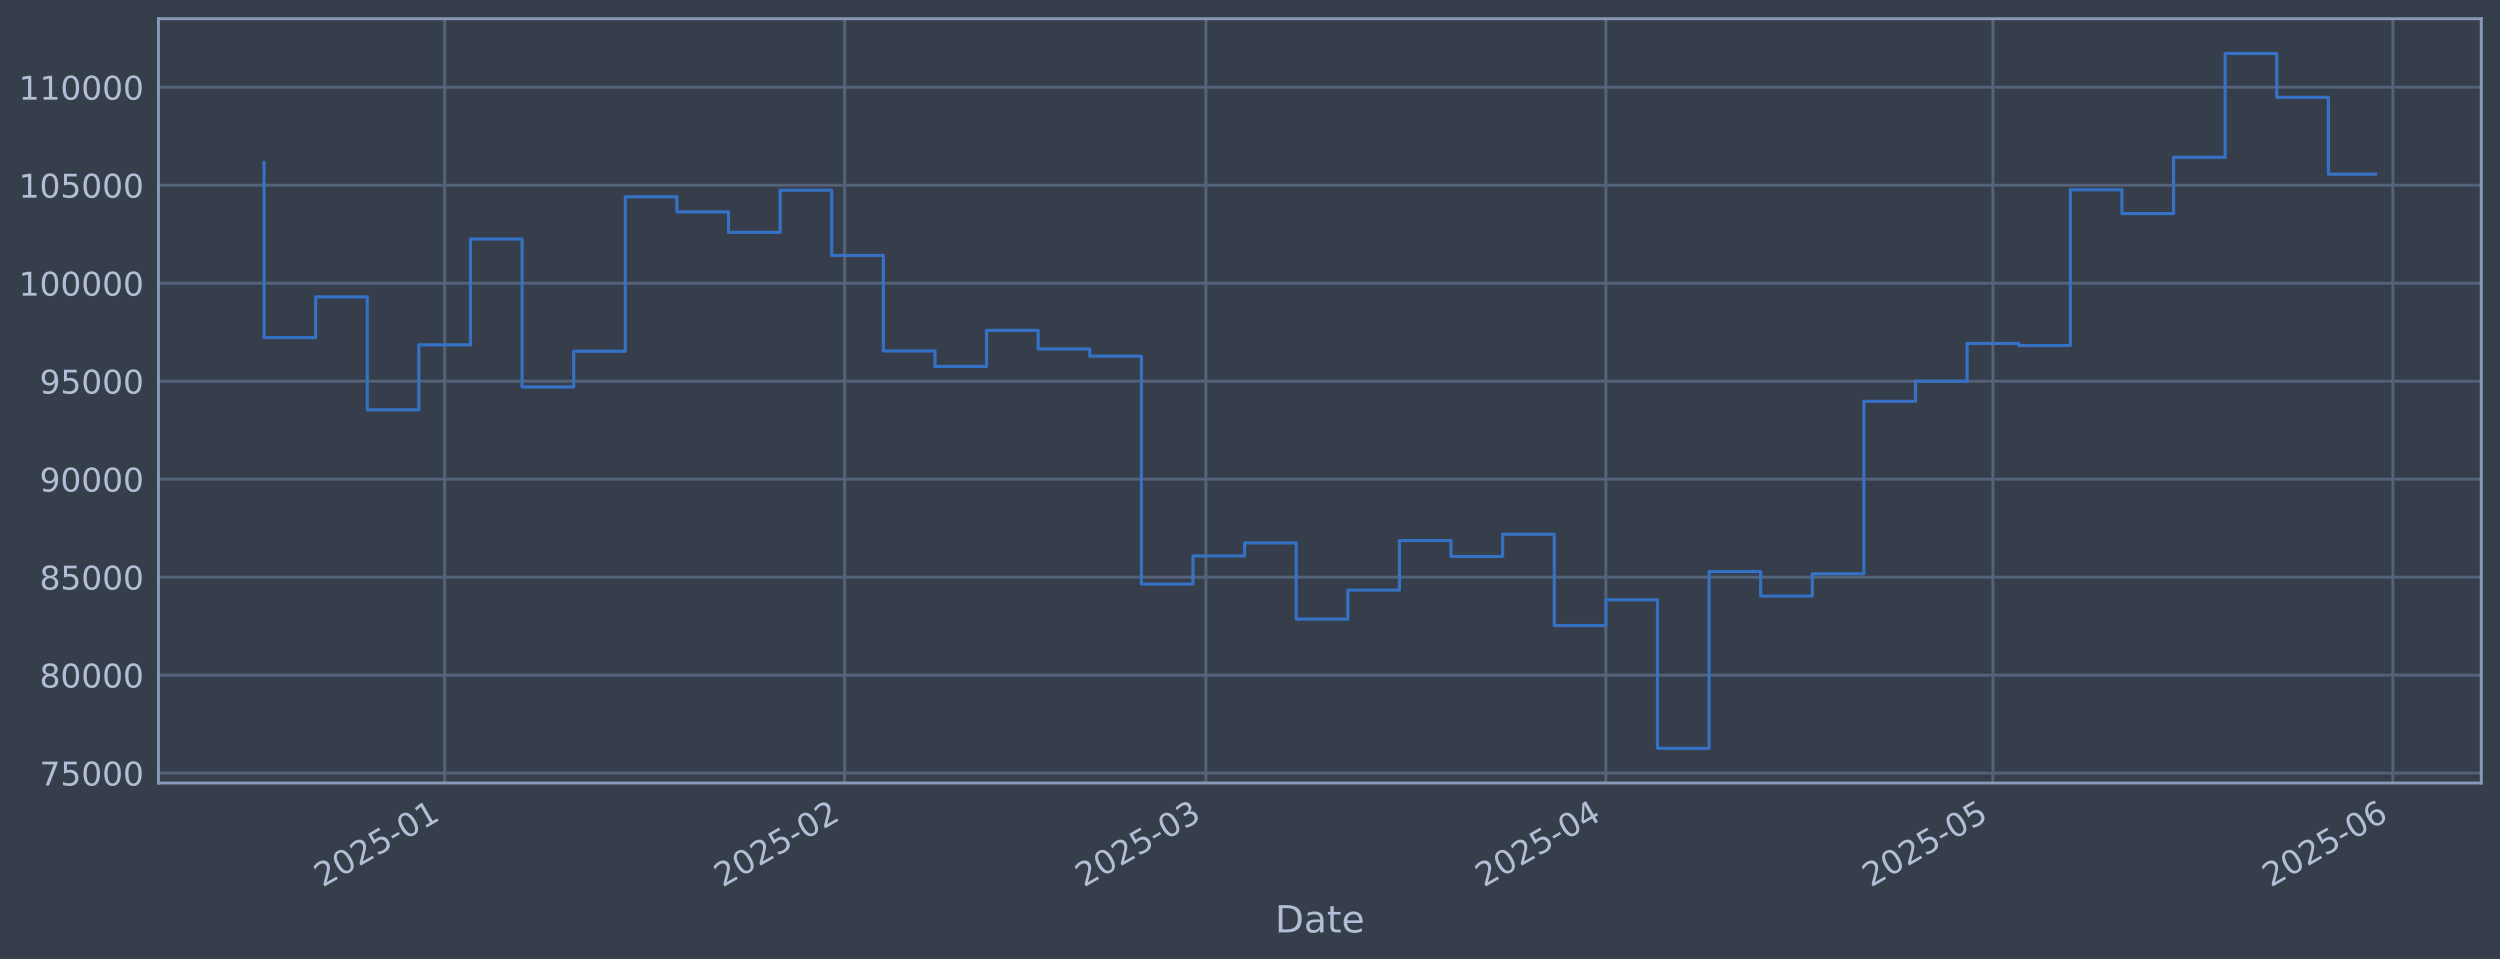
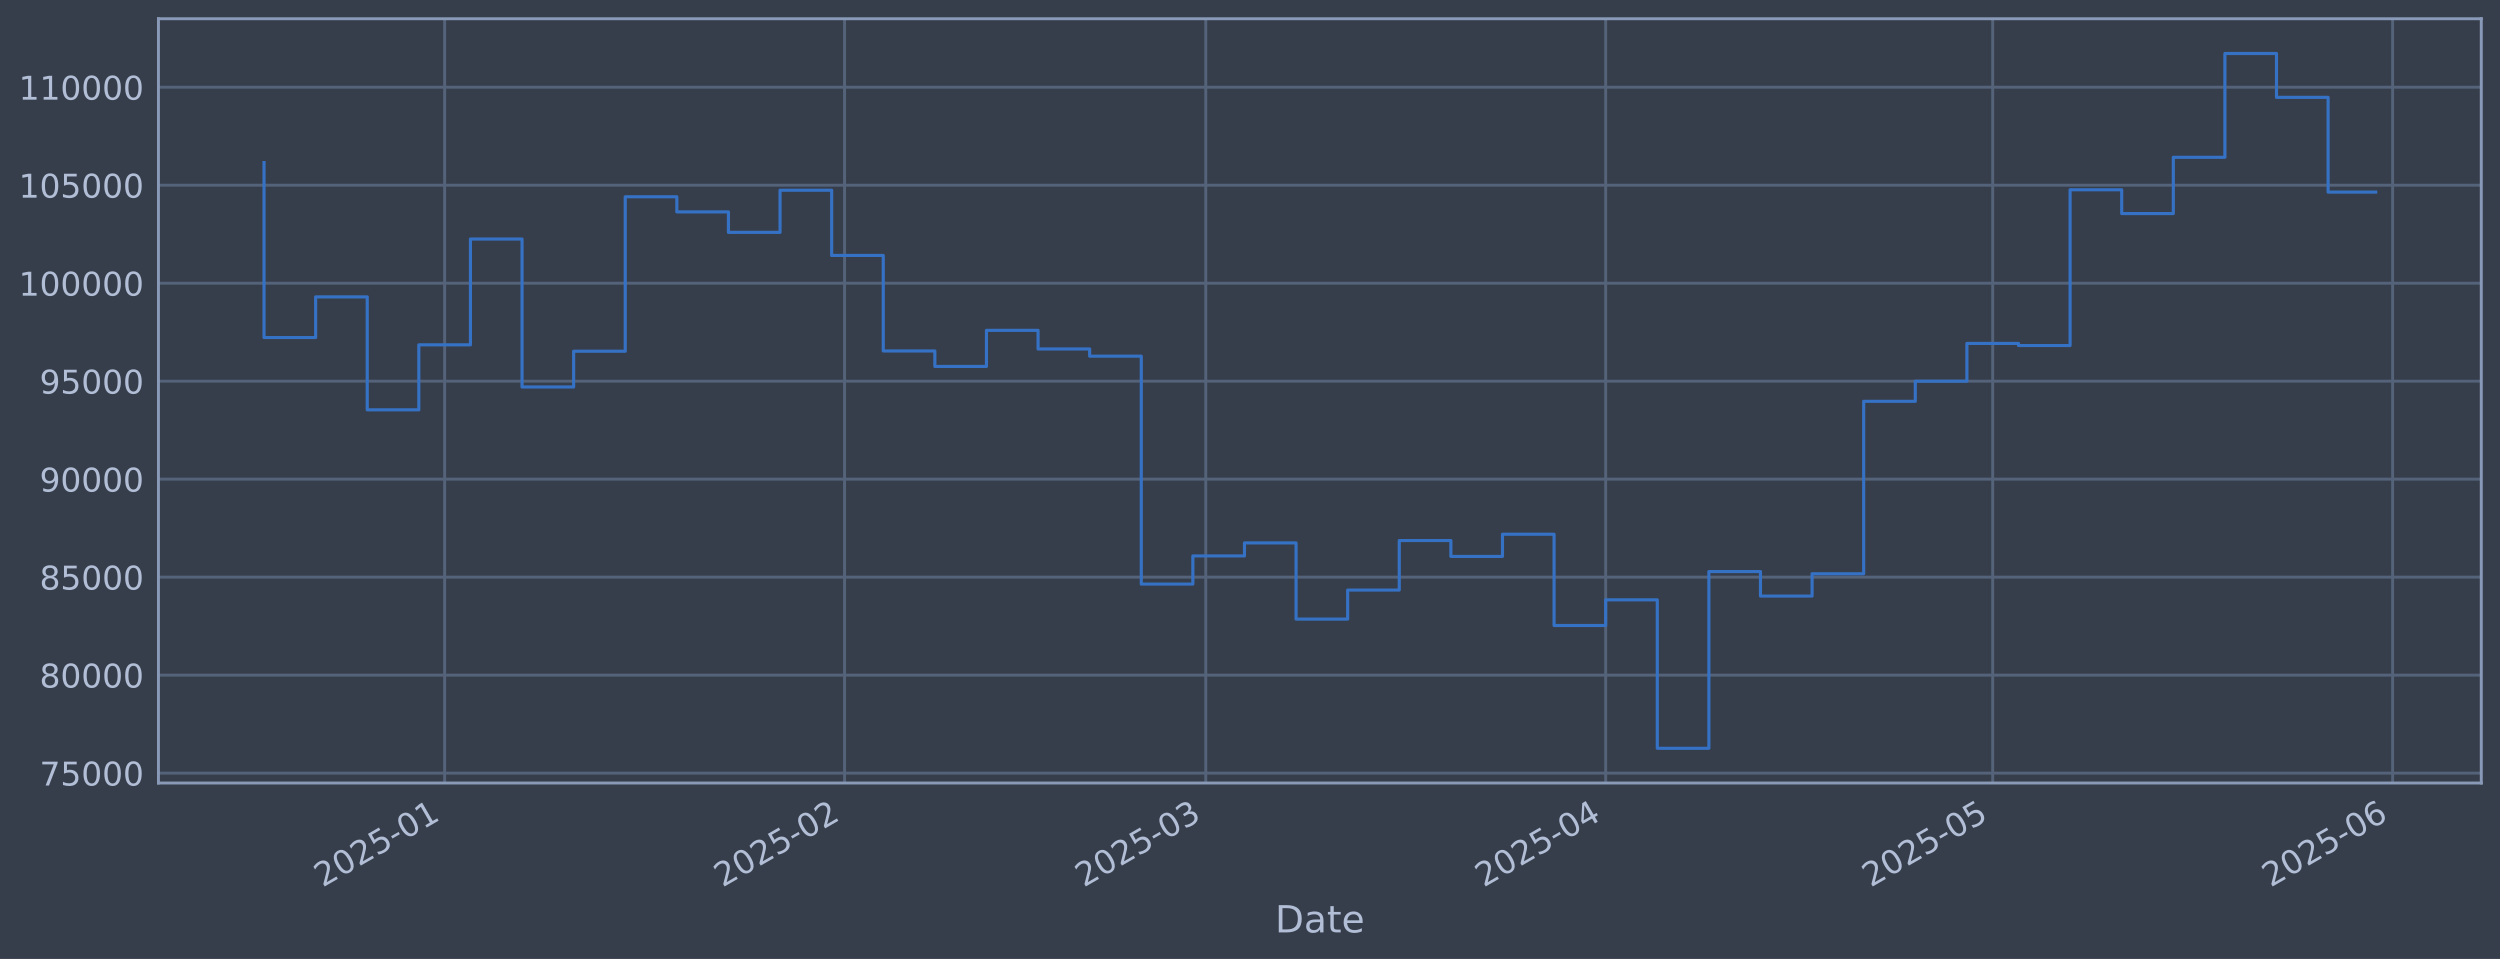
<svg xmlns="http://www.w3.org/2000/svg" xmlns:xlink="http://www.w3.org/1999/xlink" width="960.9pt" height="368.58pt" viewBox="0 0 960.9 368.58" version="1.1">
  <defs>
    <style type="text/css">*{stroke-linejoin: round; stroke-linecap: butt}</style>
  </defs>
  <g id="figure_1">
    <g id="patch_1">
      <path d="M 0 368.58  L 960.9 368.58  L 960.9 0  L 0 0  z " style="fill: #373e4b" />
    </g>
    <g id="axes_1">
      <g id="patch_2">
        <path d="M 60.901 300.96  L 953.701 300.96  L 953.701 7.2  L 60.901 7.2  z " style="fill: #373e4b" />
      </g>
      <g id="matplotlib.axis_1">
        <g id="xtick_1">
          <g id="line2d_1">
-             <path d="M 170.909 300.96  L 170.909 7.2  " clip-path="url(#p4db45bbaf8)" style="fill: none; stroke: #546379; stroke-width: 1.12; stroke-linecap: square" />
+             <path d="M 170.9 300.96  L 170.9 7.2  " clip-path="url(#p1d8b6efc73)" style="fill: none; stroke: #546379; stroke-width: 1.12; stroke-linecap: square" />
          </g>
          <g id="line2d_2" />
          <g id="text_1">
-             <g style="fill: #b1bed6" transform="translate(124.0061 341.1745) rotate(-30) scale(0.126 -0.126)">
+             <g style="fill: #b1bed6" transform="translate(123.9969 341.1745) rotate(-30) scale(0.126 -0.126)">
              <defs>
                <path id="DejaVuSans-32" d="M 1228 531  L 3431 531  L 3431 0  L 469 0  L 469 531  Q 828 903 1448 1529  Q 2069 2156 2228 2338  Q 2531 2678 2651 2914  Q 2772 3150 2772 3378  Q 2772 3750 2511 3984  Q 2250 4219 1831 4219  Q 1534 4219 1204 4116  Q 875 4013 500 3803  L 500 4441  Q 881 4594 1212 4672  Q 1544 4750 1819 4750  Q 2544 4750 2975 4387  Q 3406 4025 3406 3419  Q 3406 3131 3298 2873  Q 3191 2616 2906 2266  Q 2828 2175 2409 1742  Q 1991 1309 1228 531  z " transform="scale(0.015625)" />
                <path id="DejaVuSans-30" d="M 2034 4250  Q 1547 4250 1301 3770  Q 1056 3291 1056 2328  Q 1056 1369 1301 889  Q 1547 409 2034 409  Q 2525 409 2770 889  Q 3016 1369 3016 2328  Q 3016 3291 2770 3770  Q 2525 4250 2034 4250  z M 2034 4750  Q 2819 4750 3233 4129  Q 3647 3509 3647 2328  Q 3647 1150 3233 529  Q 2819 -91 2034 -91  Q 1250 -91 836 529  Q 422 1150 422 2328  Q 422 3509 836 4129  Q 1250 4750 2034 4750  z " transform="scale(0.015625)" />
                <path id="DejaVuSans-35" d="M 691 4666  L 3169 4666  L 3169 4134  L 1269 4134  L 1269 2991  Q 1406 3038 1543 3061  Q 1681 3084 1819 3084  Q 2600 3084 3056 2656  Q 3513 2228 3513 1497  Q 3513 744 3044 326  Q 2575 -91 1722 -91  Q 1428 -91 1123 -41  Q 819 9 494 109  L 494 744  Q 775 591 1075 516  Q 1375 441 1709 441  Q 2250 441 2565 725  Q 2881 1009 2881 1497  Q 2881 1984 2565 2268  Q 2250 2553 1709 2553  Q 1456 2553 1204 2497  Q 953 2441 691 2322  L 691 4666  z " transform="scale(0.015625)" />
                <path id="DejaVuSans-2d" d="M 313 2009  L 1997 2009  L 1997 1497  L 313 1497  L 313 2009  z " transform="scale(0.015625)" />
                <path id="DejaVuSans-31" d="M 794 531  L 1825 531  L 1825 4091  L 703 3866  L 703 4441  L 1819 4666  L 2450 4666  L 2450 531  L 3481 531  L 3481 0  L 794 0  L 794 531  z " transform="scale(0.015625)" />
              </defs>
              <use xlink:href="#DejaVuSans-32" />
              <use xlink:href="#DejaVuSans-30" transform="translate(63.62305 0)" />
              <use xlink:href="#DejaVuSans-32" transform="translate(127.2461 0)" />
              <use xlink:href="#DejaVuSans-35" transform="translate(190.8691 0)" />
              <use xlink:href="#DejaVuSans-2d" transform="translate(254.4922 0)" />
              <use xlink:href="#DejaVuSans-30" transform="translate(290.5762 0)" />
              <use xlink:href="#DejaVuSans-31" transform="translate(354.1992 0)" />
            </g>
          </g>
        </g>
        <g id="xtick_2">
          <g id="line2d_3">
-             <path d="M 324.641 300.96  L 324.641 7.2  " clip-path="url(#p4db45bbaf8)" style="fill: none; stroke: #546379; stroke-width: 1.12; stroke-linecap: square" />
+             <path d="M 324.611 300.96  L 324.611 7.2  " clip-path="url(#p1d8b6efc73)" style="fill: none; stroke: #546379; stroke-width: 1.12; stroke-linecap: square" />
          </g>
          <g id="line2d_4" />
          <g id="text_2">
-             <g style="fill: #b1bed6" transform="translate(277.7375 341.1745) rotate(-30) scale(0.126 -0.126)">
+             <g style="fill: #b1bed6" transform="translate(277.708 341.1745) rotate(-30) scale(0.126 -0.126)">
              <use xlink:href="#DejaVuSans-32" />
              <use xlink:href="#DejaVuSans-30" transform="translate(63.62305 0)" />
              <use xlink:href="#DejaVuSans-32" transform="translate(127.2461 0)" />
              <use xlink:href="#DejaVuSans-35" transform="translate(190.8691 0)" />
              <use xlink:href="#DejaVuSans-2d" transform="translate(254.4922 0)" />
              <use xlink:href="#DejaVuSans-30" transform="translate(290.5762 0)" />
              <use xlink:href="#DejaVuSans-32" transform="translate(354.1992 0)" />
            </g>
          </g>
        </g>
        <g id="xtick_3">
          <g id="line2d_5">
-             <path d="M 463.495 300.96  L 463.495 7.2  " clip-path="url(#p4db45bbaf8)" style="fill: none; stroke: #546379; stroke-width: 1.12; stroke-linecap: square" />
+             <path d="M 463.447 300.96  L 463.447 7.2  " clip-path="url(#p1d8b6efc73)" style="fill: none; stroke: #546379; stroke-width: 1.12; stroke-linecap: square" />
          </g>
          <g id="line2d_6" />
          <g id="text_3">
-             <g style="fill: #b1bed6" transform="translate(416.5916 341.1745) rotate(-30) scale(0.126 -0.126)">
+             <g style="fill: #b1bed6" transform="translate(416.5437 341.1745) rotate(-30) scale(0.126 -0.126)">
              <defs>
                <path id="DejaVuSans-33" d="M 2597 2516  Q 3050 2419 3304 2112  Q 3559 1806 3559 1356  Q 3559 666 3084 287  Q 2609 -91 1734 -91  Q 1441 -91 1130 -33  Q 819 25 488 141  L 488 750  Q 750 597 1062 519  Q 1375 441 1716 441  Q 2309 441 2620 675  Q 2931 909 2931 1356  Q 2931 1769 2642 2001  Q 2353 2234 1838 2234  L 1294 2234  L 1294 2753  L 1863 2753  Q 2328 2753 2575 2939  Q 2822 3125 2822 3475  Q 2822 3834 2567 4026  Q 2313 4219 1838 4219  Q 1578 4219 1281 4162  Q 984 4106 628 3988  L 628 4550  Q 988 4650 1302 4700  Q 1616 4750 1894 4750  Q 2613 4750 3031 4423  Q 3450 4097 3450 3541  Q 3450 3153 3228 2886  Q 3006 2619 2597 2516  z " transform="scale(0.015625)" />
              </defs>
              <use xlink:href="#DejaVuSans-32" />
              <use xlink:href="#DejaVuSans-30" transform="translate(63.62305 0)" />
              <use xlink:href="#DejaVuSans-32" transform="translate(127.2461 0)" />
              <use xlink:href="#DejaVuSans-35" transform="translate(190.8691 0)" />
              <use xlink:href="#DejaVuSans-2d" transform="translate(254.4922 0)" />
              <use xlink:href="#DejaVuSans-30" transform="translate(290.5762 0)" />
              <use xlink:href="#DejaVuSans-33" transform="translate(354.1992 0)" />
            </g>
          </g>
        </g>
        <g id="xtick_4">
          <g id="line2d_7">
-             <path d="M 617.226 300.96  L 617.226 7.2  " clip-path="url(#p4db45bbaf8)" style="fill: none; stroke: #546379; stroke-width: 1.12; stroke-linecap: square" />
+             <path d="M 617.158 300.96  L 617.158 7.2  " clip-path="url(#p1d8b6efc73)" style="fill: none; stroke: #546379; stroke-width: 1.12; stroke-linecap: square" />
          </g>
          <g id="line2d_8" />
          <g id="text_4">
-             <g style="fill: #b1bed6" transform="translate(570.323 341.1745) rotate(-30) scale(0.126 -0.126)">
+             <g style="fill: #b1bed6" transform="translate(570.2548 341.1745) rotate(-30) scale(0.126 -0.126)">
              <defs>
                <path id="DejaVuSans-34" d="M 2419 4116  L 825 1625  L 2419 1625  L 2419 4116  z M 2253 4666  L 3047 4666  L 3047 1625  L 3713 1625  L 3713 1100  L 3047 1100  L 3047 0  L 2419 0  L 2419 1100  L 313 1100  L 313 1709  L 2253 4666  z " transform="scale(0.015625)" />
              </defs>
              <use xlink:href="#DejaVuSans-32" />
              <use xlink:href="#DejaVuSans-30" transform="translate(63.62305 0)" />
              <use xlink:href="#DejaVuSans-32" transform="translate(127.2461 0)" />
              <use xlink:href="#DejaVuSans-35" transform="translate(190.8691 0)" />
              <use xlink:href="#DejaVuSans-2d" transform="translate(254.4922 0)" />
              <use xlink:href="#DejaVuSans-30" transform="translate(290.5762 0)" />
              <use xlink:href="#DejaVuSans-34" transform="translate(354.1992 0)" />
            </g>
          </g>
        </g>
        <g id="xtick_5">
          <g id="line2d_9">
-             <path d="M 765.999 300.96  L 765.999 7.2  " clip-path="url(#p4db45bbaf8)" style="fill: none; stroke: #546379; stroke-width: 1.12; stroke-linecap: square" />
+             <path d="M 765.911 300.96  L 765.911 7.2  " clip-path="url(#p1d8b6efc73)" style="fill: none; stroke: #546379; stroke-width: 1.12; stroke-linecap: square" />
          </g>
          <g id="line2d_10" />
          <g id="text_5">
-             <g style="fill: #b1bed6" transform="translate(719.0952 341.1745) rotate(-30) scale(0.126 -0.126)">
+             <g style="fill: #b1bed6" transform="translate(719.0074 341.1745) rotate(-30) scale(0.126 -0.126)">
              <use xlink:href="#DejaVuSans-32" />
              <use xlink:href="#DejaVuSans-30" transform="translate(63.62305 0)" />
              <use xlink:href="#DejaVuSans-32" transform="translate(127.2461 0)" />
              <use xlink:href="#DejaVuSans-35" transform="translate(190.8691 0)" />
              <use xlink:href="#DejaVuSans-2d" transform="translate(254.4922 0)" />
              <use xlink:href="#DejaVuSans-30" transform="translate(290.5762 0)" />
              <use xlink:href="#DejaVuSans-35" transform="translate(354.1992 0)" />
            </g>
          </g>
        </g>
        <g id="xtick_6">
          <g id="line2d_11">
-             <path d="M 919.73 300.96  L 919.73 7.2  " clip-path="url(#p4db45bbaf8)" style="fill: none; stroke: #546379; stroke-width: 1.12; stroke-linecap: square" />
+             <path d="M 919.622 300.96  L 919.622 7.2  " clip-path="url(#p1d8b6efc73)" style="fill: none; stroke: #546379; stroke-width: 1.12; stroke-linecap: square" />
          </g>
          <g id="line2d_12" />
          <g id="text_6">
-             <g style="fill: #b1bed6" transform="translate(872.8266 341.1745) rotate(-30) scale(0.126 -0.126)">
+             <g style="fill: #b1bed6" transform="translate(872.7184 341.1745) rotate(-30) scale(0.126 -0.126)">
              <defs>
                <path id="DejaVuSans-36" d="M 2113 2584  Q 1688 2584 1439 2293  Q 1191 2003 1191 1497  Q 1191 994 1439 701  Q 1688 409 2113 409  Q 2538 409 2786 701  Q 3034 994 3034 1497  Q 3034 2003 2786 2293  Q 2538 2584 2113 2584  z M 3366 4563  L 3366 3988  Q 3128 4100 2886 4159  Q 2644 4219 2406 4219  Q 1781 4219 1451 3797  Q 1122 3375 1075 2522  Q 1259 2794 1537 2939  Q 1816 3084 2150 3084  Q 2853 3084 3261 2657  Q 3669 2231 3669 1497  Q 3669 778 3244 343  Q 2819 -91 2113 -91  Q 1303 -91 875 529  Q 447 1150 447 2328  Q 447 3434 972 4092  Q 1497 4750 2381 4750  Q 2619 4750 2861 4703  Q 3103 4656 3366 4563  z " transform="scale(0.015625)" />
              </defs>
              <use xlink:href="#DejaVuSans-32" />
              <use xlink:href="#DejaVuSans-30" transform="translate(63.62305 0)" />
              <use xlink:href="#DejaVuSans-32" transform="translate(127.2461 0)" />
              <use xlink:href="#DejaVuSans-35" transform="translate(190.8691 0)" />
              <use xlink:href="#DejaVuSans-2d" transform="translate(254.4922 0)" />
              <use xlink:href="#DejaVuSans-30" transform="translate(290.5762 0)" />
              <use xlink:href="#DejaVuSans-36" transform="translate(354.1992 0)" />
            </g>
          </g>
        </g>
        <g id="text_7">
          <g style="fill: #b1bed6" transform="translate(490.0914 358.3856) scale(0.144 -0.144)">
            <defs>
              <path id="DejaVuSans-44" d="M 1259 4147  L 1259 519  L 2022 519  Q 2988 519 3436 956  Q 3884 1394 3884 2338  Q 3884 3275 3436 3711  Q 2988 4147 2022 4147  L 1259 4147  z M 628 4666  L 1925 4666  Q 3281 4666 3915 4102  Q 4550 3538 4550 2338  Q 4550 1131 3912 565  Q 3275 0 1925 0  L 628 0  L 628 4666  z " transform="scale(0.015625)" />
              <path id="DejaVuSans-61" d="M 2194 1759  Q 1497 1759 1228 1600  Q 959 1441 959 1056  Q 959 750 1161 570  Q 1363 391 1709 391  Q 2188 391 2477 730  Q 2766 1069 2766 1631  L 2766 1759  L 2194 1759  z M 3341 1997  L 3341 0  L 2766 0  L 2766 531  Q 2569 213 2275 61  Q 1981 -91 1556 -91  Q 1019 -91 701 211  Q 384 513 384 1019  Q 384 1609 779 1909  Q 1175 2209 1959 2209  L 2766 2209  L 2766 2266  Q 2766 2663 2505 2880  Q 2244 3097 1772 3097  Q 1472 3097 1187 3025  Q 903 2953 641 2809  L 641 3341  Q 956 3463 1253 3523  Q 1550 3584 1831 3584  Q 2591 3584 2966 3190  Q 3341 2797 3341 1997  z " transform="scale(0.015625)" />
              <path id="DejaVuSans-74" d="M 1172 4494  L 1172 3500  L 2356 3500  L 2356 3053  L 1172 3053  L 1172 1153  Q 1172 725 1289 603  Q 1406 481 1766 481  L 2356 481  L 2356 0  L 1766 0  Q 1100 0 847 248  Q 594 497 594 1153  L 594 3053  L 172 3053  L 172 3500  L 594 3500  L 594 4494  L 1172 4494  z " transform="scale(0.015625)" />
              <path id="DejaVuSans-65" d="M 3597 1894  L 3597 1613  L 953 1613  Q 991 1019 1311 708  Q 1631 397 2203 397  Q 2534 397 2845 478  Q 3156 559 3463 722  L 3463 178  Q 3153 47 2828 -22  Q 2503 -91 2169 -91  Q 1331 -91 842 396  Q 353 884 353 1716  Q 353 2575 817 3079  Q 1281 3584 2069 3584  Q 2775 3584 3186 3129  Q 3597 2675 3597 1894  z M 3022 2063  Q 3016 2534 2758 2815  Q 2500 3097 2075 3097  Q 1594 3097 1305 2825  Q 1016 2553 972 2059  L 3022 2063  z " transform="scale(0.015625)" />
            </defs>
            <use xlink:href="#DejaVuSans-44" />
            <use xlink:href="#DejaVuSans-61" transform="translate(77.00195 0)" />
            <use xlink:href="#DejaVuSans-74" transform="translate(138.2812 0)" />
            <use xlink:href="#DejaVuSans-65" transform="translate(177.4902 0)" />
          </g>
        </g>
      </g>
      <g id="matplotlib.axis_2">
        <g id="ytick_1">
          <g id="line2d_13">
-             <path d="M 60.901 297.147  L 953.701 297.147  " clip-path="url(#p4db45bbaf8)" style="fill: none; stroke: #546379; stroke-width: 1.12; stroke-linecap: square" />
+             <path d="M 60.901 297.147  L 953.701 297.147  " clip-path="url(#p1d8b6efc73)" style="fill: none; stroke: #546379; stroke-width: 1.12; stroke-linecap: square" />
          </g>
          <g id="line2d_14" />
          <g id="text_8">
            <g style="fill: #b1bed6" transform="translate(15.21675 301.9342) scale(0.126 -0.126)">
              <defs>
                <path id="DejaVuSans-37" d="M 525 4666  L 3525 4666  L 3525 4397  L 1831 0  L 1172 0  L 2766 4134  L 525 4134  L 525 4666  z " transform="scale(0.015625)" />
              </defs>
              <use xlink:href="#DejaVuSans-37" />
              <use xlink:href="#DejaVuSans-35" transform="translate(63.62305 0)" />
              <use xlink:href="#DejaVuSans-30" transform="translate(127.2461 0)" />
              <use xlink:href="#DejaVuSans-30" transform="translate(190.8691 0)" />
              <use xlink:href="#DejaVuSans-30" transform="translate(254.4922 0)" />
            </g>
          </g>
        </g>
        <g id="ytick_2">
          <g id="line2d_15">
-             <path d="M 60.901 259.487  L 953.701 259.487  " clip-path="url(#p4db45bbaf8)" style="fill: none; stroke: #546379; stroke-width: 1.12; stroke-linecap: square" />
+             <path d="M 60.901 259.487  L 953.701 259.487  " clip-path="url(#p1d8b6efc73)" style="fill: none; stroke: #546379; stroke-width: 1.12; stroke-linecap: square" />
          </g>
          <g id="line2d_16" />
          <g id="text_9">
            <g style="fill: #b1bed6" transform="translate(15.21675 264.2738) scale(0.126 -0.126)">
              <defs>
                <path id="DejaVuSans-38" d="M 2034 2216  Q 1584 2216 1326 1975  Q 1069 1734 1069 1313  Q 1069 891 1326 650  Q 1584 409 2034 409  Q 2484 409 2743 651  Q 3003 894 3003 1313  Q 3003 1734 2745 1975  Q 2488 2216 2034 2216  z M 1403 2484  Q 997 2584 770 2862  Q 544 3141 544 3541  Q 544 4100 942 4425  Q 1341 4750 2034 4750  Q 2731 4750 3128 4425  Q 3525 4100 3525 3541  Q 3525 3141 3298 2862  Q 3072 2584 2669 2484  Q 3125 2378 3379 2068  Q 3634 1759 3634 1313  Q 3634 634 3220 271  Q 2806 -91 2034 -91  Q 1263 -91 848 271  Q 434 634 434 1313  Q 434 1759 690 2068  Q 947 2378 1403 2484  z M 1172 3481  Q 1172 3119 1398 2916  Q 1625 2713 2034 2713  Q 2441 2713 2670 2916  Q 2900 3119 2900 3481  Q 2900 3844 2670 4047  Q 2441 4250 2034 4250  Q 1625 4250 1398 4047  Q 1172 3844 1172 3481  z " transform="scale(0.015625)" />
              </defs>
              <use xlink:href="#DejaVuSans-38" />
              <use xlink:href="#DejaVuSans-30" transform="translate(63.62305 0)" />
              <use xlink:href="#DejaVuSans-30" transform="translate(127.2461 0)" />
              <use xlink:href="#DejaVuSans-30" transform="translate(190.8691 0)" />
              <use xlink:href="#DejaVuSans-30" transform="translate(254.4922 0)" />
            </g>
          </g>
        </g>
        <g id="ytick_3">
          <g id="line2d_17">
-             <path d="M 60.901 221.826  L 953.701 221.826  " clip-path="url(#p4db45bbaf8)" style="fill: none; stroke: #546379; stroke-width: 1.12; stroke-linecap: square" />
+             <path d="M 60.901 221.826  L 953.701 221.826  " clip-path="url(#p1d8b6efc73)" style="fill: none; stroke: #546379; stroke-width: 1.12; stroke-linecap: square" />
          </g>
          <g id="line2d_18" />
          <g id="text_10">
            <g style="fill: #b1bed6" transform="translate(15.21675 226.6134) scale(0.126 -0.126)">
              <use xlink:href="#DejaVuSans-38" />
              <use xlink:href="#DejaVuSans-35" transform="translate(63.62305 0)" />
              <use xlink:href="#DejaVuSans-30" transform="translate(127.2461 0)" />
              <use xlink:href="#DejaVuSans-30" transform="translate(190.8691 0)" />
              <use xlink:href="#DejaVuSans-30" transform="translate(254.4922 0)" />
            </g>
          </g>
        </g>
        <g id="ytick_4">
          <g id="line2d_19">
-             <path d="M 60.901 184.166  L 953.701 184.166  " clip-path="url(#p4db45bbaf8)" style="fill: none; stroke: #546379; stroke-width: 1.12; stroke-linecap: square" />
+             <path d="M 60.901 184.166  L 953.701 184.166  " clip-path="url(#p1d8b6efc73)" style="fill: none; stroke: #546379; stroke-width: 1.12; stroke-linecap: square" />
          </g>
          <g id="line2d_20" />
          <g id="text_11">
            <g style="fill: #b1bed6" transform="translate(15.21675 188.953) scale(0.126 -0.126)">
              <defs>
                <path id="DejaVuSans-39" d="M 703 97  L 703 672  Q 941 559 1184 500  Q 1428 441 1663 441  Q 2288 441 2617 861  Q 2947 1281 2994 2138  Q 2813 1869 2534 1725  Q 2256 1581 1919 1581  Q 1219 1581 811 2004  Q 403 2428 403 3163  Q 403 3881 828 4315  Q 1253 4750 1959 4750  Q 2769 4750 3195 4129  Q 3622 3509 3622 2328  Q 3622 1225 3098 567  Q 2575 -91 1691 -91  Q 1453 -91 1209 -44  Q 966 3 703 97  z M 1959 2075  Q 2384 2075 2632 2365  Q 2881 2656 2881 3163  Q 2881 3666 2632 3958  Q 2384 4250 1959 4250  Q 1534 4250 1286 3958  Q 1038 3666 1038 3163  Q 1038 2656 1286 2365  Q 1534 2075 1959 2075  z " transform="scale(0.015625)" />
              </defs>
              <use xlink:href="#DejaVuSans-39" />
              <use xlink:href="#DejaVuSans-30" transform="translate(63.62305 0)" />
              <use xlink:href="#DejaVuSans-30" transform="translate(127.2461 0)" />
              <use xlink:href="#DejaVuSans-30" transform="translate(190.8691 0)" />
              <use xlink:href="#DejaVuSans-30" transform="translate(254.4922 0)" />
            </g>
          </g>
        </g>
        <g id="ytick_5">
          <g id="line2d_21">
-             <path d="M 60.901 146.506  L 953.701 146.506  " clip-path="url(#p4db45bbaf8)" style="fill: none; stroke: #546379; stroke-width: 1.12; stroke-linecap: square" />
+             <path d="M 60.901 146.506  L 953.701 146.506  " clip-path="url(#p1d8b6efc73)" style="fill: none; stroke: #546379; stroke-width: 1.12; stroke-linecap: square" />
          </g>
          <g id="line2d_22" />
          <g id="text_12">
            <g style="fill: #b1bed6" transform="translate(15.21675 151.2926) scale(0.126 -0.126)">
              <use xlink:href="#DejaVuSans-39" />
              <use xlink:href="#DejaVuSans-35" transform="translate(63.62305 0)" />
              <use xlink:href="#DejaVuSans-30" transform="translate(127.2461 0)" />
              <use xlink:href="#DejaVuSans-30" transform="translate(190.8691 0)" />
              <use xlink:href="#DejaVuSans-30" transform="translate(254.4922 0)" />
            </g>
          </g>
        </g>
        <g id="ytick_6">
          <g id="line2d_23">
-             <path d="M 60.901 108.845  L 953.701 108.845  " clip-path="url(#p4db45bbaf8)" style="fill: none; stroke: #546379; stroke-width: 1.12; stroke-linecap: square" />
+             <path d="M 60.901 108.845  L 953.701 108.845  " clip-path="url(#p1d8b6efc73)" style="fill: none; stroke: #546379; stroke-width: 1.12; stroke-linecap: square" />
          </g>
          <g id="line2d_24" />
          <g id="text_13">
            <g style="fill: #b1bed6" transform="translate(7.2 113.6322) scale(0.126 -0.126)">
              <use xlink:href="#DejaVuSans-31" />
              <use xlink:href="#DejaVuSans-30" transform="translate(63.62305 0)" />
              <use xlink:href="#DejaVuSans-30" transform="translate(127.2461 0)" />
              <use xlink:href="#DejaVuSans-30" transform="translate(190.8691 0)" />
              <use xlink:href="#DejaVuSans-30" transform="translate(254.4922 0)" />
              <use xlink:href="#DejaVuSans-30" transform="translate(318.1152 0)" />
            </g>
          </g>
        </g>
        <g id="ytick_7">
          <g id="line2d_25">
-             <path d="M 60.901 71.185  L 953.701 71.185  " clip-path="url(#p4db45bbaf8)" style="fill: none; stroke: #546379; stroke-width: 1.12; stroke-linecap: square" />
+             <path d="M 60.901 71.185  L 953.701 71.185  " clip-path="url(#p1d8b6efc73)" style="fill: none; stroke: #546379; stroke-width: 1.12; stroke-linecap: square" />
          </g>
          <g id="line2d_26" />
          <g id="text_14">
            <g style="fill: #b1bed6" transform="translate(7.2 75.97181) scale(0.126 -0.126)">
              <use xlink:href="#DejaVuSans-31" />
              <use xlink:href="#DejaVuSans-30" transform="translate(63.62305 0)" />
              <use xlink:href="#DejaVuSans-35" transform="translate(127.2461 0)" />
              <use xlink:href="#DejaVuSans-30" transform="translate(190.8691 0)" />
              <use xlink:href="#DejaVuSans-30" transform="translate(254.4922 0)" />
              <use xlink:href="#DejaVuSans-30" transform="translate(318.1152 0)" />
            </g>
          </g>
        </g>
        <g id="ytick_8">
          <g id="line2d_27">
-             <path d="M 60.901 33.524  L 953.701 33.524  " clip-path="url(#p4db45bbaf8)" style="fill: none; stroke: #546379; stroke-width: 1.12; stroke-linecap: square" />
+             <path d="M 60.901 33.524  L 953.701 33.524  " clip-path="url(#p1d8b6efc73)" style="fill: none; stroke: #546379; stroke-width: 1.12; stroke-linecap: square" />
          </g>
          <g id="line2d_28" />
          <g id="text_15">
            <g style="fill: #b1bed6" transform="translate(7.2 38.31141) scale(0.126 -0.126)">
              <use xlink:href="#DejaVuSans-31" />
              <use xlink:href="#DejaVuSans-31" transform="translate(63.62305 0)" />
              <use xlink:href="#DejaVuSans-30" transform="translate(127.2461 0)" />
              <use xlink:href="#DejaVuSans-30" transform="translate(190.8691 0)" />
              <use xlink:href="#DejaVuSans-30" transform="translate(254.4922 0)" />
              <use xlink:href="#DejaVuSans-30" transform="translate(318.1152 0)" />
            </g>
          </g>
        </g>
      </g>
      <g id="line2d_29">
-         <path d="M 101.482 62.478  L 101.482 129.735  L 121.319 129.735  L 121.319 114.117  L 141.155 114.117  L 141.155 157.529  L 160.991 157.529  L 160.991 132.544  L 180.828 132.544  L 180.828 91.873  L 200.664 91.873  L 200.664 148.745  L 220.5 148.745  L 220.5 135.003  L 240.336 135.003  L 240.336 75.637  L 260.173 75.637  L 260.173 81.451  L 280.009 81.451  L 280.009 89.317  L 299.845 89.317  L 299.845 73.113  L 319.682 73.113  L 319.682 98.189  L 339.518 98.189  L 339.518 134.901  L 359.354 134.901  L 359.354 140.841  L 379.191 140.841  L 379.191 126.97  L 399.027 126.97  L 399.027 134.132  L 418.863 134.132  L 418.863 136.904  L 438.699 136.904  L 438.699 224.494  L 458.536 224.494  L 458.536 213.678  L 478.372 213.678  L 478.372 208.679  L 498.208 208.679  L 498.208 237.95  L 518.045 237.95  L 518.045 226.8  L 537.881 226.8  L 537.881 207.76  L 557.717 207.76  L 557.717 213.864  L 577.554 213.864  L 577.554 205.348  L 597.39 205.348  L 597.39 240.422  L 617.226 240.422  L 617.226 230.548  L 637.063 230.548  L 637.063 287.607  L 656.899 287.607  L 656.899 219.693  L 676.735 219.693  L 676.735 229.105  L 696.571 229.105  L 696.571 220.526  L 716.408 220.526  L 716.408 154.258  L 736.244 154.258  L 736.244 146.519  L 756.08 146.519  L 756.08 131.991  L 775.917 131.991  L 775.917 132.809  L 795.753 132.809  L 795.753 72.945  L 815.589 72.945  L 815.589 82.09  L 835.426 82.09  L 835.426 60.453  L 855.262 60.453  L 855.262 20.553  L 875.098 20.553  L 875.098 37.431  L 894.934 37.431  L 894.934 66.953  L 913.119 66.953  " clip-path="url(#p4db45bbaf8)" style="fill: none; stroke: #3572c6; stroke-width: 1.2; stroke-linecap: square" />
+         <path d="M 101.482 62.478  L 101.482 129.735  L 121.316 129.735  L 121.316 114.117  L 141.15 114.117  L 141.15 157.529  L 160.983 157.529  L 160.983 132.544  L 180.817 132.544  L 180.817 91.873  L 200.651 91.873  L 200.651 148.745  L 220.484 148.745  L 220.484 135.003  L 240.318 135.003  L 240.318 75.637  L 260.152 75.637  L 260.152 81.451  L 279.985 81.451  L 279.985 89.317  L 299.819 89.317  L 299.819 73.113  L 319.653 73.113  L 319.653 98.189  L 339.487 98.189  L 339.487 134.901  L 359.32 134.901  L 359.32 140.841  L 379.154 140.841  L 379.154 126.97  L 398.988 126.97  L 398.988 134.132  L 418.821 134.132  L 418.821 136.904  L 438.655 136.904  L 438.655 224.494  L 458.489 224.494  L 458.489 213.678  L 478.322 213.678  L 478.322 208.679  L 498.156 208.679  L 498.156 237.95  L 517.99 237.95  L 517.99 226.8  L 537.823 226.8  L 537.823 207.76  L 557.657 207.76  L 557.657 213.864  L 577.491 213.864  L 577.491 205.348  L 597.324 205.348  L 597.324 240.422  L 617.158 240.422  L 617.158 230.548  L 636.992 230.548  L 636.992 287.607  L 656.825 287.607  L 656.825 219.693  L 676.659 219.693  L 676.659 229.105  L 696.493 229.105  L 696.493 220.526  L 716.326 220.526  L 716.326 154.258  L 736.16 154.258  L 736.16 146.519  L 755.994 146.519  L 755.994 131.991  L 775.828 131.991  L 775.828 132.809  L 795.661 132.809  L 795.661 72.945  L 815.495 72.945  L 815.495 82.09  L 835.329 82.09  L 835.329 60.453  L 855.162 60.453  L 855.162 20.553  L 874.996 20.553  L 874.996 37.431  L 894.83 37.431  L 894.83 73.828  L 913.119 73.828  " clip-path="url(#p1d8b6efc73)" style="fill: none; stroke: #3572c6; stroke-width: 1.2; stroke-linecap: square" />
      </g>
      <g id="patch_3">
        <path d="M 60.901 300.96  L 60.901 7.2  " style="fill: none; stroke: #899ab8; stroke-width: 1.12; stroke-linejoin: miter; stroke-linecap: square" />
      </g>
      <g id="patch_4">
        <path d="M 953.701 300.96  L 953.701 7.2  " style="fill: none; stroke: #899ab8; stroke-width: 1.12; stroke-linejoin: miter; stroke-linecap: square" />
      </g>
      <g id="patch_5">
        <path d="M 60.901 300.96  L 953.701 300.96  " style="fill: none; stroke: #899ab8; stroke-width: 1.12; stroke-linejoin: miter; stroke-linecap: square" />
      </g>
      <g id="patch_6">
        <path d="M 60.901 7.2  L 953.701 7.2  " style="fill: none; stroke: #899ab8; stroke-width: 1.12; stroke-linejoin: miter; stroke-linecap: square" />
      </g>
    </g>
  </g>
  <defs>
-     <clipPath id="p4db45bbaf8">
+     <clipPath id="p1d8b6efc73">
      <rect x="60.901" y="7.2" width="892.8" height="293.76" />
    </clipPath>
  </defs>
</svg>
